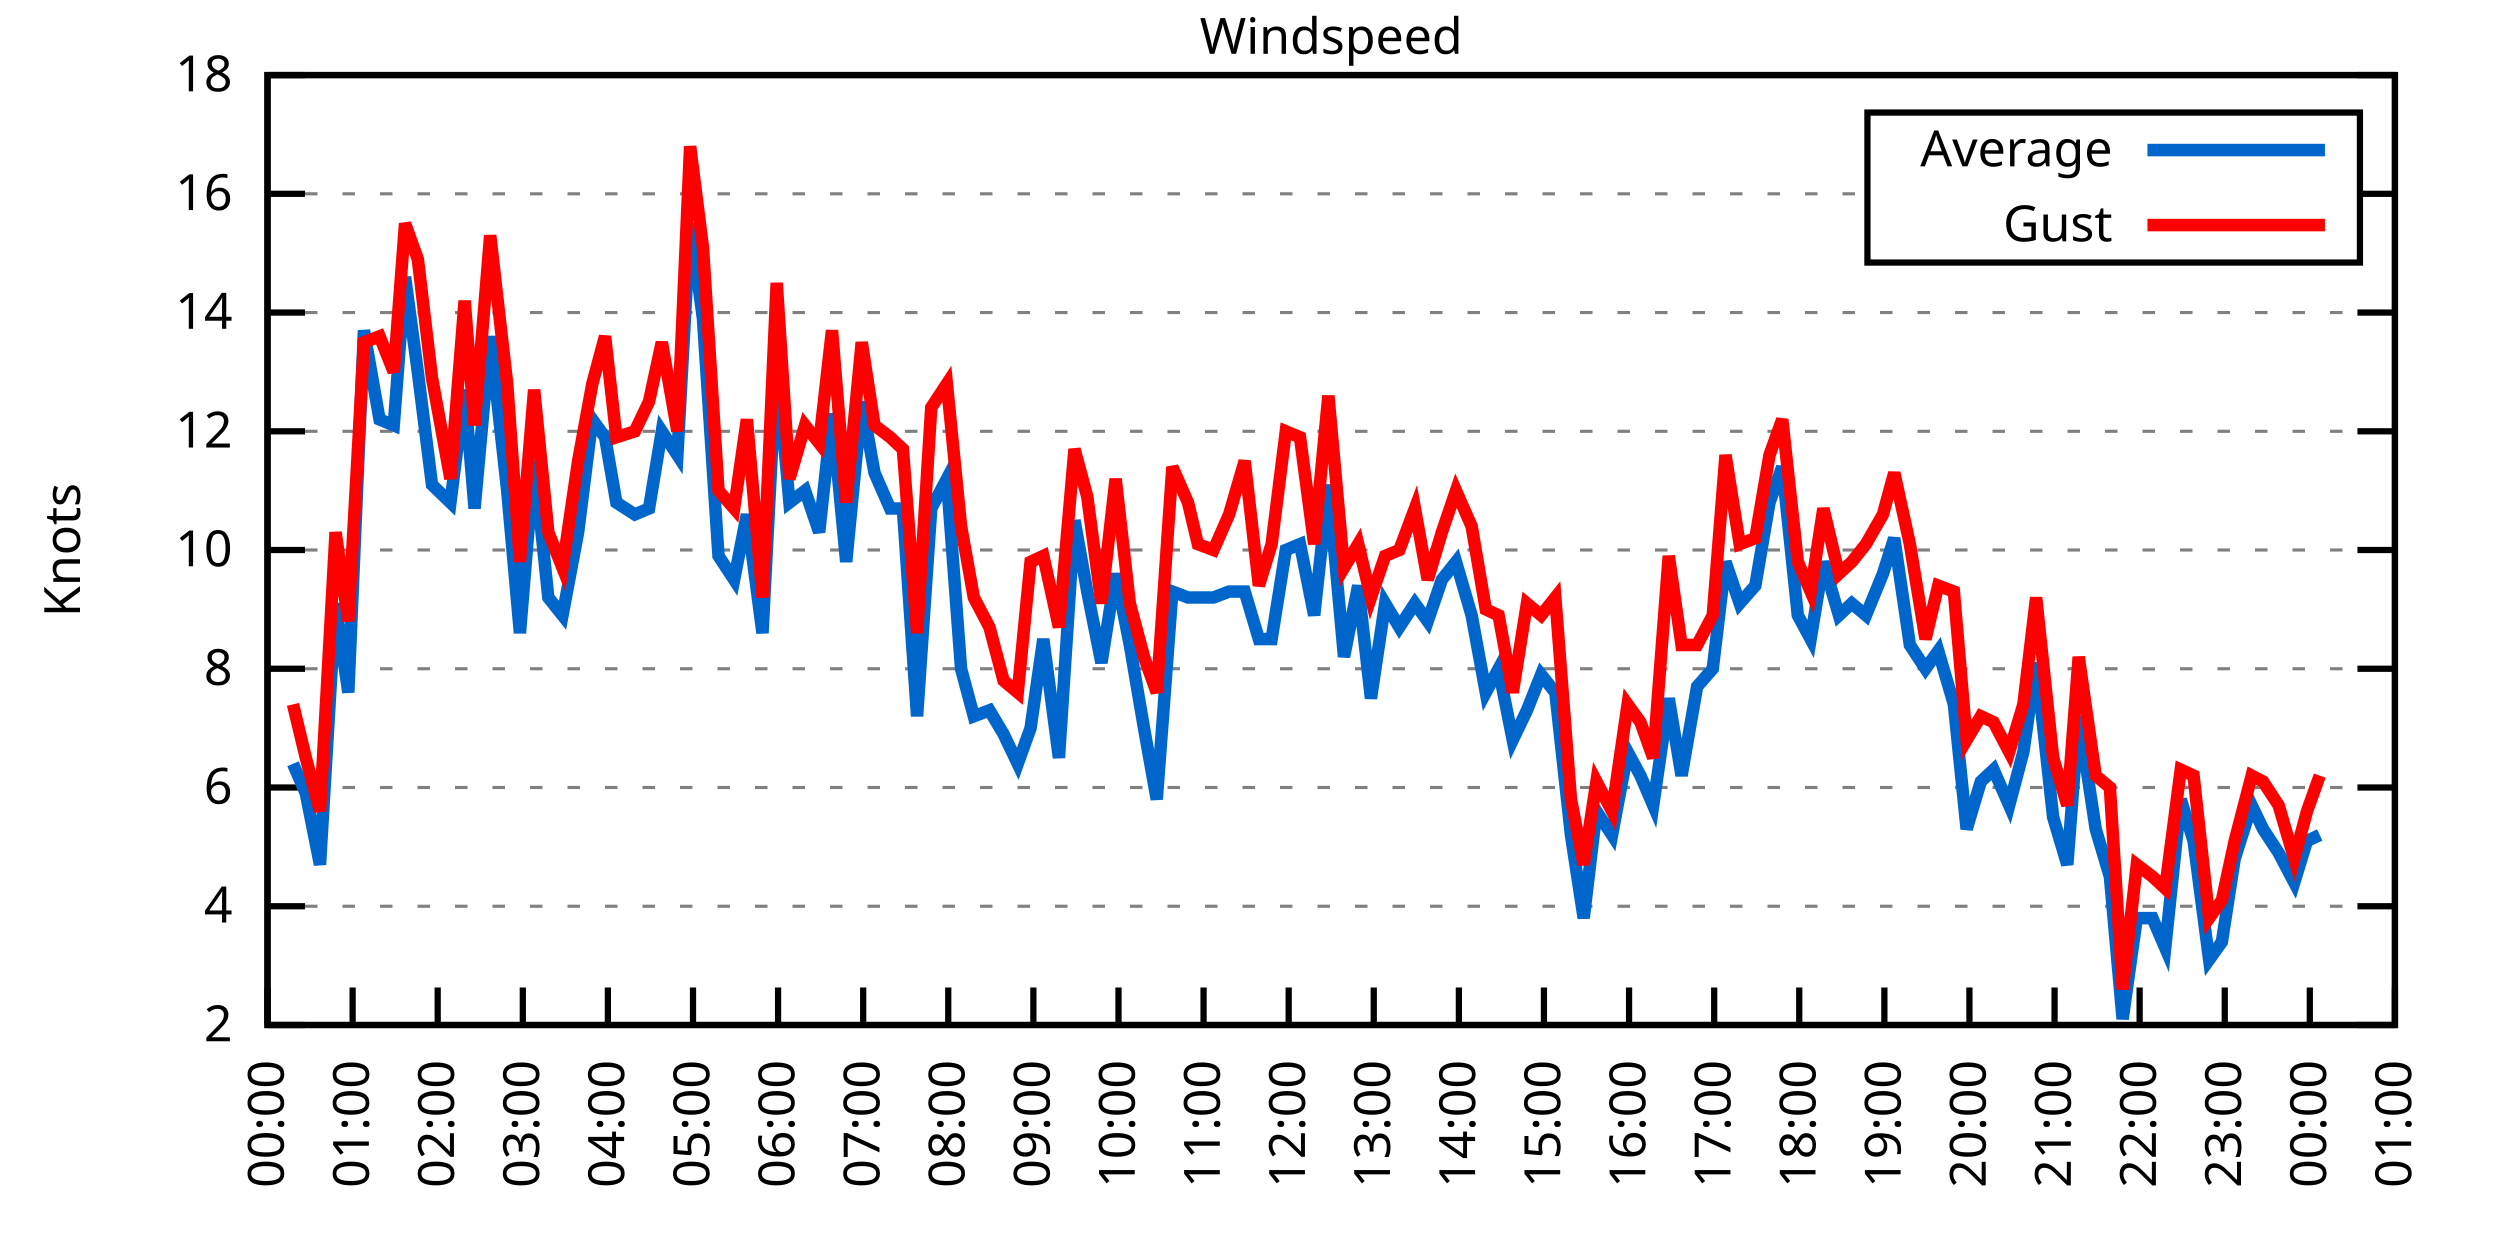
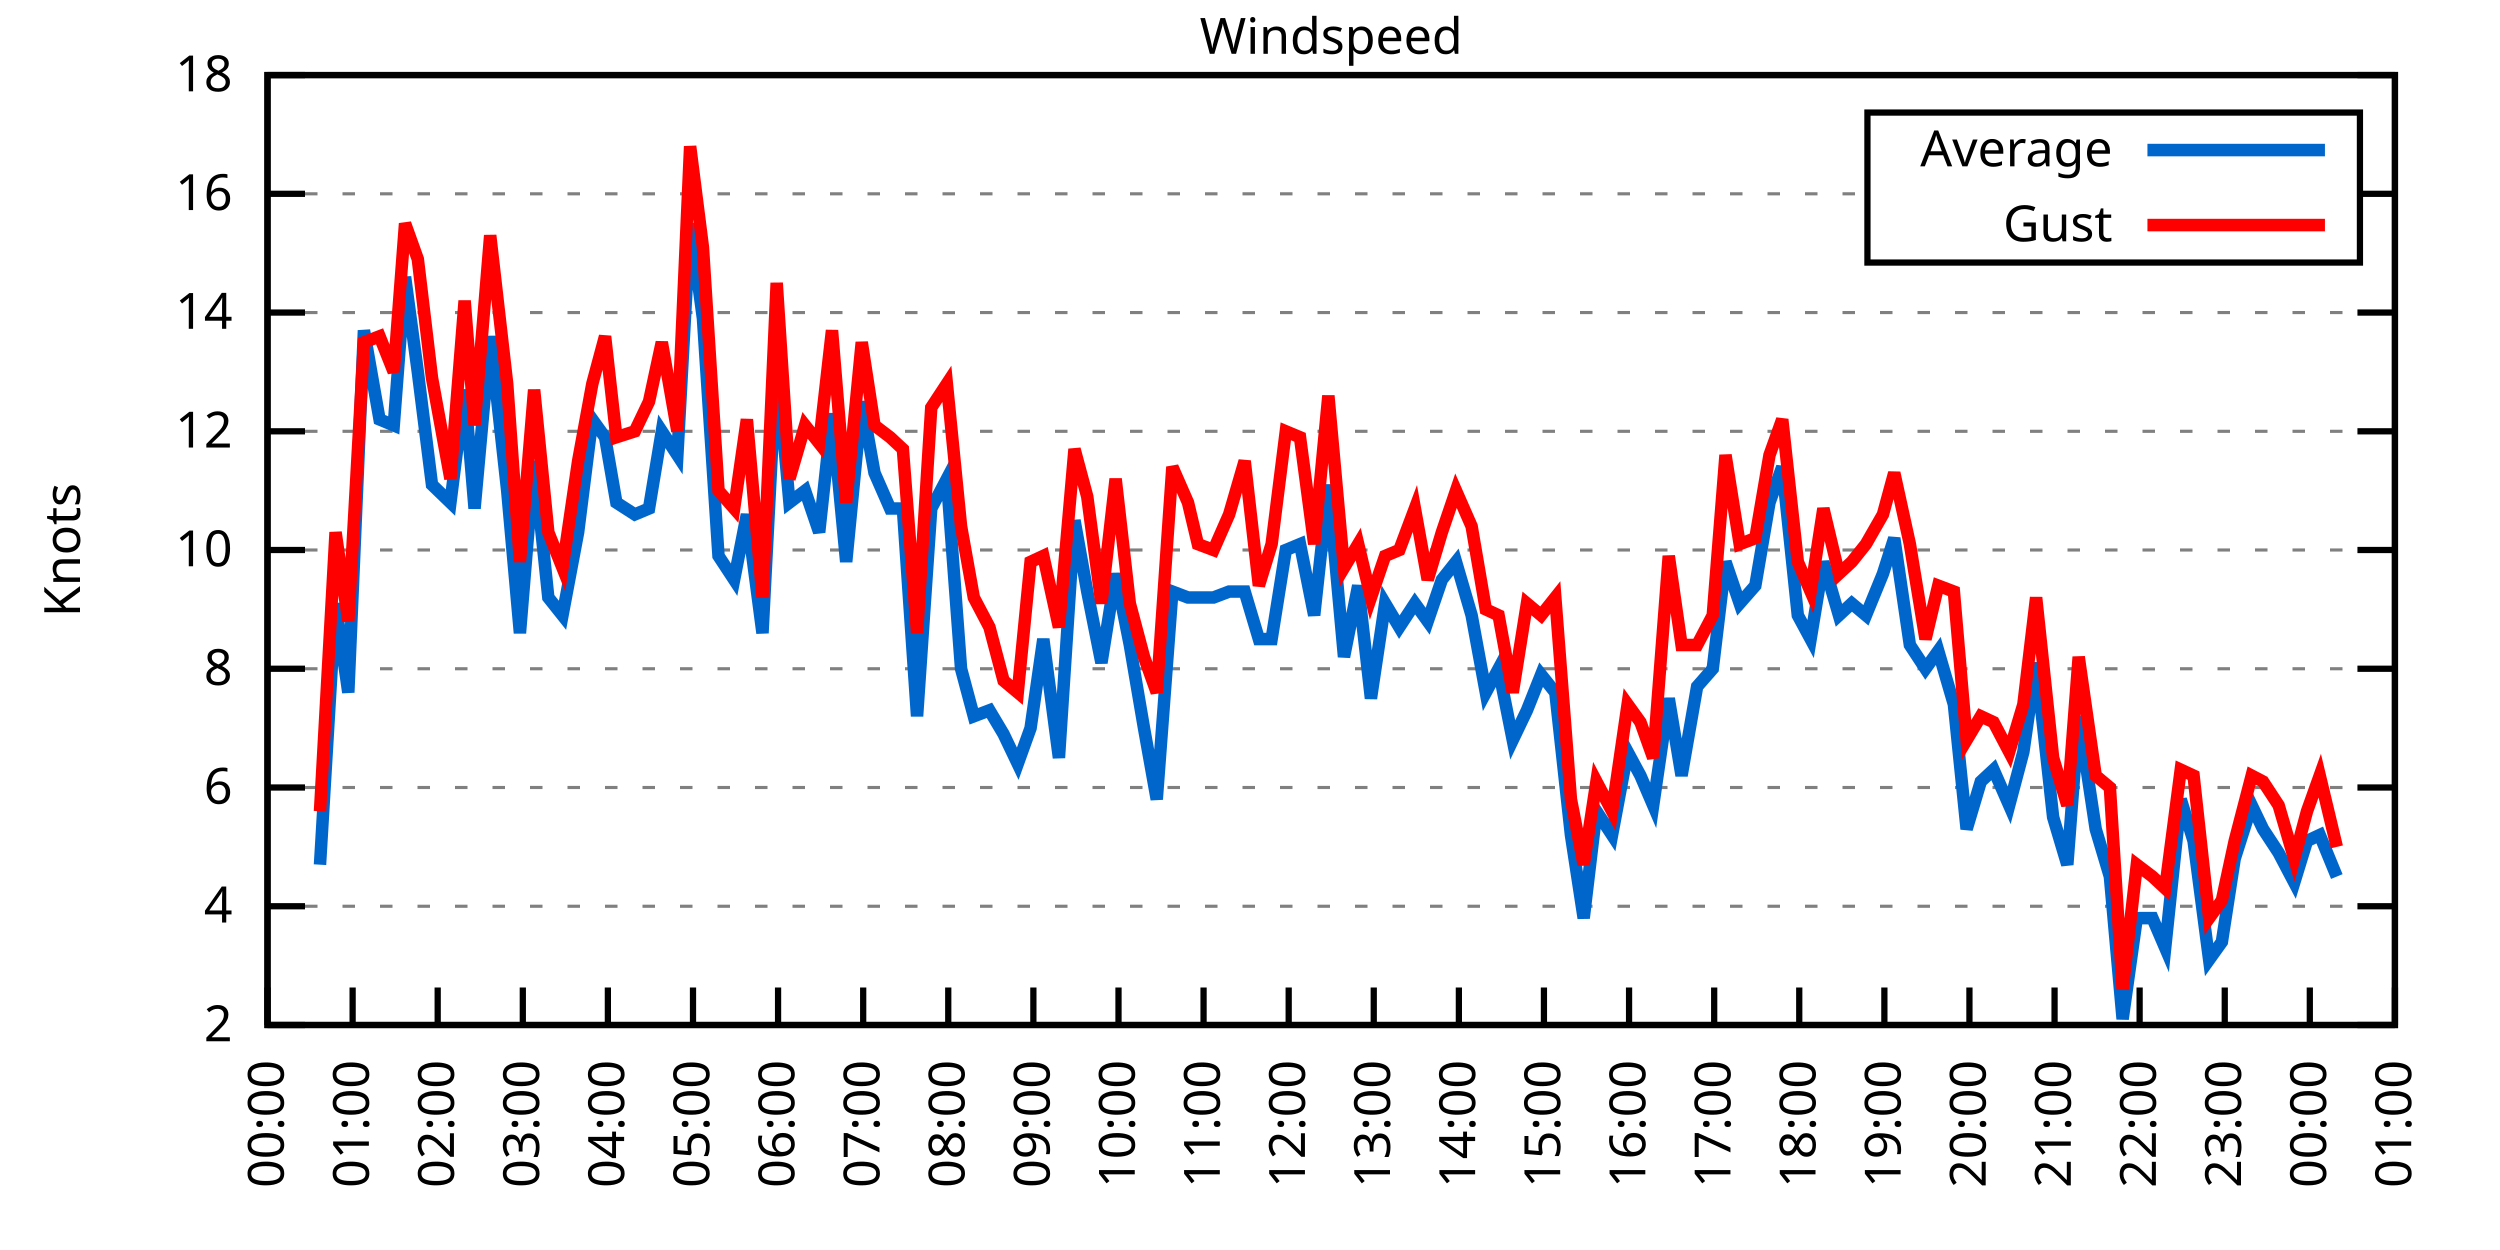
<svg xmlns="http://www.w3.org/2000/svg" xmlns:xlink="http://www.w3.org/1999/xlink" width="400" height="200" viewBox="0 0 400 200">
  <g id="gnuplot_canvas">
    <rect x="0" y="0" width="400" height="200" fill="none" />
    <defs>
      <circle id="gpDot" r="0.5" stroke-width="0.5" stroke="currentColor" />
      <path id="gpPt0" stroke-width="0.333" stroke="currentColor" d="M-1,0 h2 M0,-1 v2" />
      <path id="gpPt1" stroke-width="0.333" stroke="currentColor" d="M-1,-1 L1,1 M1,-1 L-1,1" />
      <path id="gpPt2" stroke-width="0.333" stroke="currentColor" d="M-1,0 L1,0 M0,-1 L0,1 M-1,-1 L1,1 M-1,1 L1,-1" />
      <rect id="gpPt3" stroke-width="0.333" stroke="currentColor" x="-1" y="-1" width="2" height="2" />
      <rect id="gpPt4" stroke-width="0.333" stroke="currentColor" fill="currentColor" x="-1" y="-1" width="2" height="2" />
      <circle id="gpPt5" stroke-width="0.333" stroke="currentColor" cx="0" cy="0" r="1" />
      <use xlink:href="#gpPt5" id="gpPt6" fill="currentColor" stroke="none" />
      <path id="gpPt7" stroke-width="0.333" stroke="currentColor" d="M0,-1.33 L-1.33,0.67 L1.33,0.67 z" />
      <use xlink:href="#gpPt7" id="gpPt8" fill="currentColor" stroke="none" />
      <use xlink:href="#gpPt7" id="gpPt9" stroke="currentColor" transform="rotate(180)" />
      <use xlink:href="#gpPt9" id="gpPt10" fill="currentColor" stroke="none" />
      <use xlink:href="#gpPt3" id="gpPt11" stroke="currentColor" transform="rotate(45)" />
      <use xlink:href="#gpPt11" id="gpPt12" fill="currentColor" stroke="none" />
      <path id="gpPt13" stroke-width="0.333" stroke="currentColor" d="M0,1.330 L1.265,0.411 L0.782,-1.067 L-0.782,-1.076 L-1.265,0.411 z" />
      <use xlink:href="#gpPt13" id="gpPt14" fill="currentColor" stroke="none" />
      <filter id="textbox" filterUnits="objectBoundingBox" x="0" y="0" height="1" width="1">
        <feFlood flood-color="white" flood-opacity="1" result="bgnd" />
        <feComposite in="SourceGraphic" in2="bgnd" operator="atop" />
      </filter>
      <filter id="greybox" filterUnits="objectBoundingBox" x="0" y="0" height="1" width="1">
        <feFlood flood-color="lightgrey" flood-opacity="1" result="grey" />
        <feComposite in="SourceGraphic" in2="grey" operator="atop" />
      </filter>
    </defs>
    <g fill="none" color="white" stroke="currentColor" stroke-width="1.00" stroke-linecap="butt" stroke-linejoin="miter">
</g>
    <g fill="none" color="black" stroke="currentColor" stroke-width="1.00" stroke-linecap="butt" stroke-linejoin="miter">
      <g stroke="none" shape-rendering="crispEdges">
        <polygon fill="rgb(255, 255, 255)" points="42.80,164.00 383.18,164.00 383.18,12.02 42.80,12.02 " />
      </g>
    </g>
    <g fill="none" color="black" stroke="currentColor" stroke-width="1.00" stroke-linecap="butt" stroke-linejoin="miter">
</g>
    <g fill="none" color="black" stroke="black" stroke-width="0.50" stroke-linecap="butt" stroke-linejoin="miter">
</g>
    <g fill="none" color="gray" stroke="currentColor" stroke-width="0.50" stroke-linecap="butt" stroke-linejoin="miter">
      <path stroke="gray" stroke-dasharray="2,4" class="gridline" d="M42.80,164.00 L383.19,164.00  " />
    </g>
    <g fill="none" color="gray" stroke="gray" stroke-width="1.00" stroke-linecap="butt" stroke-linejoin="miter">
</g>
    <g fill="none" color="black" stroke="currentColor" stroke-width="1.00" stroke-linecap="butt" stroke-linejoin="miter">
      <path stroke="black" d="M42.80,164.00 L48.80,164.00 M383.19,164.00 L377.19,164.00  " />
      <g transform="translate(37.20,166.60)" stroke="none" fill="black" font-family="Sans" font-size="8.00" text-anchor="end">
        <text>
          <tspan font-family="Sans"> 2</tspan>
        </text>
      </g>
    </g>
    <g fill="none" color="black" stroke="currentColor" stroke-width="1.00" stroke-linecap="butt" stroke-linejoin="miter">
</g>
    <g fill="none" color="black" stroke="black" stroke-width="0.50" stroke-linecap="butt" stroke-linejoin="miter">
</g>
    <g fill="none" color="gray" stroke="currentColor" stroke-width="0.50" stroke-linecap="butt" stroke-linejoin="miter">
      <path stroke="gray" stroke-dasharray="2,4" class="gridline" d="M42.80,145.00 L383.19,145.00  " />
    </g>
    <g fill="none" color="gray" stroke="gray" stroke-width="1.00" stroke-linecap="butt" stroke-linejoin="miter">
</g>
    <g fill="none" color="black" stroke="currentColor" stroke-width="1.00" stroke-linecap="butt" stroke-linejoin="miter">
      <path stroke="black" d="M42.80,145.00 L48.80,145.00 M383.19,145.00 L377.19,145.00  " />
      <g transform="translate(37.20,147.60)" stroke="none" fill="black" font-family="Sans" font-size="8.00" text-anchor="end">
        <text>
          <tspan font-family="Sans"> 4</tspan>
        </text>
      </g>
    </g>
    <g fill="none" color="black" stroke="currentColor" stroke-width="1.00" stroke-linecap="butt" stroke-linejoin="miter">
</g>
    <g fill="none" color="black" stroke="black" stroke-width="0.50" stroke-linecap="butt" stroke-linejoin="miter">
</g>
    <g fill="none" color="gray" stroke="currentColor" stroke-width="0.50" stroke-linecap="butt" stroke-linejoin="miter">
      <path stroke="gray" stroke-dasharray="2,4" class="gridline" d="M42.80,126.00 L383.19,126.00  " />
    </g>
    <g fill="none" color="gray" stroke="gray" stroke-width="1.00" stroke-linecap="butt" stroke-linejoin="miter">
</g>
    <g fill="none" color="black" stroke="currentColor" stroke-width="1.00" stroke-linecap="butt" stroke-linejoin="miter">
      <path stroke="black" d="M42.80,126.00 L48.80,126.00 M383.19,126.00 L377.19,126.00  " />
      <g transform="translate(37.20,128.60)" stroke="none" fill="black" font-family="Sans" font-size="8.00" text-anchor="end">
        <text>
          <tspan font-family="Sans"> 6</tspan>
        </text>
      </g>
    </g>
    <g fill="none" color="black" stroke="currentColor" stroke-width="1.00" stroke-linecap="butt" stroke-linejoin="miter">
</g>
    <g fill="none" color="black" stroke="black" stroke-width="0.50" stroke-linecap="butt" stroke-linejoin="miter">
</g>
    <g fill="none" color="gray" stroke="currentColor" stroke-width="0.50" stroke-linecap="butt" stroke-linejoin="miter">
      <path stroke="gray" stroke-dasharray="2,4" class="gridline" d="M42.80,107.00 L383.19,107.00  " />
    </g>
    <g fill="none" color="gray" stroke="gray" stroke-width="1.00" stroke-linecap="butt" stroke-linejoin="miter">
</g>
    <g fill="none" color="black" stroke="currentColor" stroke-width="1.00" stroke-linecap="butt" stroke-linejoin="miter">
      <path stroke="black" d="M42.80,107.00 L48.80,107.00 M383.19,107.00 L377.19,107.00  " />
      <g transform="translate(37.20,109.60)" stroke="none" fill="black" font-family="Sans" font-size="8.00" text-anchor="end">
        <text>
          <tspan font-family="Sans"> 8</tspan>
        </text>
      </g>
    </g>
    <g fill="none" color="black" stroke="currentColor" stroke-width="1.00" stroke-linecap="butt" stroke-linejoin="miter">
</g>
    <g fill="none" color="black" stroke="black" stroke-width="0.50" stroke-linecap="butt" stroke-linejoin="miter">
</g>
    <g fill="none" color="gray" stroke="currentColor" stroke-width="0.50" stroke-linecap="butt" stroke-linejoin="miter">
      <path stroke="gray" stroke-dasharray="2,4" class="gridline" d="M42.80,88.00 L383.19,88.00  " />
    </g>
    <g fill="none" color="gray" stroke="gray" stroke-width="1.00" stroke-linecap="butt" stroke-linejoin="miter">
</g>
    <g fill="none" color="black" stroke="currentColor" stroke-width="1.00" stroke-linecap="butt" stroke-linejoin="miter">
      <path stroke="black" d="M42.80,88.00 L48.80,88.00 M383.19,88.00 L377.19,88.00  " />
      <g transform="translate(37.20,90.60)" stroke="none" fill="black" font-family="Sans" font-size="8.00" text-anchor="end">
        <text>
          <tspan font-family="Sans"> 10</tspan>
        </text>
      </g>
    </g>
    <g fill="none" color="black" stroke="currentColor" stroke-width="1.00" stroke-linecap="butt" stroke-linejoin="miter">
</g>
    <g fill="none" color="black" stroke="black" stroke-width="0.50" stroke-linecap="butt" stroke-linejoin="miter">
</g>
    <g fill="none" color="gray" stroke="currentColor" stroke-width="0.50" stroke-linecap="butt" stroke-linejoin="miter">
      <path stroke="gray" stroke-dasharray="2,4" class="gridline" d="M42.80,69.01 L383.19,69.01  " />
    </g>
    <g fill="none" color="gray" stroke="gray" stroke-width="1.00" stroke-linecap="butt" stroke-linejoin="miter">
</g>
    <g fill="none" color="black" stroke="currentColor" stroke-width="1.00" stroke-linecap="butt" stroke-linejoin="miter">
      <path stroke="black" d="M42.80,69.01 L48.80,69.01 M383.19,69.01 L377.19,69.01  " />
      <g transform="translate(37.20,71.61)" stroke="none" fill="black" font-family="Sans" font-size="8.00" text-anchor="end">
        <text>
          <tspan font-family="Sans"> 12</tspan>
        </text>
      </g>
    </g>
    <g fill="none" color="black" stroke="currentColor" stroke-width="1.00" stroke-linecap="butt" stroke-linejoin="miter">
</g>
    <g fill="none" color="black" stroke="black" stroke-width="0.50" stroke-linecap="butt" stroke-linejoin="miter">
</g>
    <g fill="none" color="gray" stroke="currentColor" stroke-width="0.50" stroke-linecap="butt" stroke-linejoin="miter">
      <path stroke="gray" stroke-dasharray="2,4" class="gridline" d="M42.80,50.01 L383.19,50.01  " />
    </g>
    <g fill="none" color="gray" stroke="gray" stroke-width="1.00" stroke-linecap="butt" stroke-linejoin="miter">
</g>
    <g fill="none" color="black" stroke="currentColor" stroke-width="1.00" stroke-linecap="butt" stroke-linejoin="miter">
      <path stroke="black" d="M42.80,50.01 L48.80,50.01 M383.19,50.01 L377.19,50.01  " />
      <g transform="translate(37.20,52.61)" stroke="none" fill="black" font-family="Sans" font-size="8.00" text-anchor="end">
        <text>
          <tspan font-family="Sans"> 14</tspan>
        </text>
      </g>
    </g>
    <g fill="none" color="black" stroke="currentColor" stroke-width="1.00" stroke-linecap="butt" stroke-linejoin="miter">
</g>
    <g fill="none" color="black" stroke="black" stroke-width="0.50" stroke-linecap="butt" stroke-linejoin="miter">
</g>
    <g fill="none" color="gray" stroke="currentColor" stroke-width="0.50" stroke-linecap="butt" stroke-linejoin="miter">
      <path stroke="gray" stroke-dasharray="2,4" class="gridline" d="M42.80,31.01 L298.79,31.01 M377.59,31.01 L383.19,31.01  " />
    </g>
    <g fill="none" color="gray" stroke="gray" stroke-width="1.00" stroke-linecap="butt" stroke-linejoin="miter">
</g>
    <g fill="none" color="black" stroke="currentColor" stroke-width="1.00" stroke-linecap="butt" stroke-linejoin="miter">
      <path stroke="black" d="M42.80,31.01 L48.80,31.01 M383.19,31.01 L377.19,31.01  " />
      <g transform="translate(37.20,33.61)" stroke="none" fill="black" font-family="Sans" font-size="8.00" text-anchor="end">
        <text>
          <tspan font-family="Sans"> 16</tspan>
        </text>
      </g>
    </g>
    <g fill="none" color="black" stroke="currentColor" stroke-width="1.00" stroke-linecap="butt" stroke-linejoin="miter">
</g>
    <g fill="none" color="black" stroke="black" stroke-width="0.50" stroke-linecap="butt" stroke-linejoin="miter">
</g>
    <g fill="none" color="gray" stroke="currentColor" stroke-width="0.50" stroke-linecap="butt" stroke-linejoin="miter">
      <path stroke="gray" stroke-dasharray="2,4" class="gridline" d="M42.80,12.01 L383.19,12.01  " />
    </g>
    <g fill="none" color="gray" stroke="gray" stroke-width="1.00" stroke-linecap="butt" stroke-linejoin="miter">
</g>
    <g fill="none" color="black" stroke="currentColor" stroke-width="1.00" stroke-linecap="butt" stroke-linejoin="miter">
      <path stroke="black" d="M42.80,12.01 L48.80,12.01 M383.19,12.01 L377.19,12.01  " />
      <g transform="translate(37.20,14.61)" stroke="none" fill="black" font-family="Sans" font-size="8.00" text-anchor="end">
        <text>
          <tspan font-family="Sans"> 18</tspan>
        </text>
      </g>
    </g>
    <g fill="none" color="black" stroke="currentColor" stroke-width="1.00" stroke-linecap="butt" stroke-linejoin="miter">
      <path stroke="black" d="M42.80,164.00 L42.80,158.00  " />
      <g transform="translate(45.40,169.60) rotate(270.00)" stroke="none" fill="black" font-family="Sans" font-size="8.00" text-anchor="end">
        <text>
          <tspan font-family="Sans">00:00</tspan>
        </text>
      </g>
    </g>
    <g fill="none" color="black" stroke="currentColor" stroke-width="1.00" stroke-linecap="butt" stroke-linejoin="miter">
      <path stroke="black" d="M56.42,164.00 L56.42,158.00  " />
      <g transform="translate(59.02,169.60) rotate(270.00)" stroke="none" fill="black" font-family="Sans" font-size="8.00" text-anchor="end">
        <text>
          <tspan font-family="Sans">01:00</tspan>
        </text>
      </g>
    </g>
    <g fill="none" color="black" stroke="currentColor" stroke-width="1.00" stroke-linecap="butt" stroke-linejoin="miter">
      <path stroke="black" d="M70.03,164.00 L70.03,158.00  " />
      <g transform="translate(72.63,169.60) rotate(270.00)" stroke="none" fill="black" font-family="Sans" font-size="8.00" text-anchor="end">
        <text>
          <tspan font-family="Sans">02:00</tspan>
        </text>
      </g>
    </g>
    <g fill="none" color="black" stroke="currentColor" stroke-width="1.00" stroke-linecap="butt" stroke-linejoin="miter">
      <path stroke="black" d="M83.65,164.00 L83.65,158.00  " />
      <g transform="translate(86.25,169.60) rotate(270.00)" stroke="none" fill="black" font-family="Sans" font-size="8.00" text-anchor="end">
        <text>
          <tspan font-family="Sans">03:00</tspan>
        </text>
      </g>
    </g>
    <g fill="none" color="black" stroke="currentColor" stroke-width="1.00" stroke-linecap="butt" stroke-linejoin="miter">
      <path stroke="black" d="M97.26,164.00 L97.26,158.00  " />
      <g transform="translate(99.86,169.60) rotate(270.00)" stroke="none" fill="black" font-family="Sans" font-size="8.00" text-anchor="end">
        <text>
          <tspan font-family="Sans">04:00</tspan>
        </text>
      </g>
    </g>
    <g fill="none" color="black" stroke="currentColor" stroke-width="1.00" stroke-linecap="butt" stroke-linejoin="miter">
      <path stroke="black" d="M110.88,164.00 L110.88,158.00  " />
      <g transform="translate(113.48,169.60) rotate(270.00)" stroke="none" fill="black" font-family="Sans" font-size="8.00" text-anchor="end">
        <text>
          <tspan font-family="Sans">05:00</tspan>
        </text>
      </g>
    </g>
    <g fill="none" color="black" stroke="currentColor" stroke-width="1.00" stroke-linecap="butt" stroke-linejoin="miter">
      <path stroke="black" d="M124.49,164.00 L124.49,158.00  " />
      <g transform="translate(127.09,169.60) rotate(270.00)" stroke="none" fill="black" font-family="Sans" font-size="8.00" text-anchor="end">
        <text>
          <tspan font-family="Sans">06:00</tspan>
        </text>
      </g>
    </g>
    <g fill="none" color="black" stroke="currentColor" stroke-width="1.00" stroke-linecap="butt" stroke-linejoin="miter">
      <path stroke="black" d="M138.11,164.00 L138.11,158.00  " />
      <g transform="translate(140.71,169.60) rotate(270.00)" stroke="none" fill="black" font-family="Sans" font-size="8.00" text-anchor="end">
        <text>
          <tspan font-family="Sans">07:00</tspan>
        </text>
      </g>
    </g>
    <g fill="none" color="black" stroke="currentColor" stroke-width="1.00" stroke-linecap="butt" stroke-linejoin="miter">
      <path stroke="black" d="M151.72,164.00 L151.72,158.00  " />
      <g transform="translate(154.32,169.60) rotate(270.00)" stroke="none" fill="black" font-family="Sans" font-size="8.00" text-anchor="end">
        <text>
          <tspan font-family="Sans">08:00</tspan>
        </text>
      </g>
    </g>
    <g fill="none" color="black" stroke="currentColor" stroke-width="1.00" stroke-linecap="butt" stroke-linejoin="miter">
      <path stroke="black" d="M165.34,164.00 L165.34,158.00  " />
      <g transform="translate(167.94,169.60) rotate(270.00)" stroke="none" fill="black" font-family="Sans" font-size="8.00" text-anchor="end">
        <text>
          <tspan font-family="Sans">09:00</tspan>
        </text>
      </g>
    </g>
    <g fill="none" color="black" stroke="currentColor" stroke-width="1.00" stroke-linecap="butt" stroke-linejoin="miter">
      <path stroke="black" d="M178.96,164.00 L178.96,158.00  " />
      <g transform="translate(181.56,169.60) rotate(270.00)" stroke="none" fill="black" font-family="Sans" font-size="8.00" text-anchor="end">
        <text>
          <tspan font-family="Sans">10:00</tspan>
        </text>
      </g>
    </g>
    <g fill="none" color="black" stroke="currentColor" stroke-width="1.00" stroke-linecap="butt" stroke-linejoin="miter">
      <path stroke="black" d="M192.57,164.00 L192.57,158.00  " />
      <g transform="translate(195.17,169.60) rotate(270.00)" stroke="none" fill="black" font-family="Sans" font-size="8.00" text-anchor="end">
        <text>
          <tspan font-family="Sans">11:00</tspan>
        </text>
      </g>
    </g>
    <g fill="none" color="black" stroke="currentColor" stroke-width="1.00" stroke-linecap="butt" stroke-linejoin="miter">
      <path stroke="black" d="M206.19,164.00 L206.19,158.00  " />
      <g transform="translate(208.79,169.60) rotate(270.00)" stroke="none" fill="black" font-family="Sans" font-size="8.00" text-anchor="end">
        <text>
          <tspan font-family="Sans">12:00</tspan>
        </text>
      </g>
    </g>
    <g fill="none" color="black" stroke="currentColor" stroke-width="1.00" stroke-linecap="butt" stroke-linejoin="miter">
      <path stroke="black" d="M219.80,164.00 L219.80,158.00  " />
      <g transform="translate(222.40,169.60) rotate(270.00)" stroke="none" fill="black" font-family="Sans" font-size="8.00" text-anchor="end">
        <text>
          <tspan font-family="Sans">13:00</tspan>
        </text>
      </g>
    </g>
    <g fill="none" color="black" stroke="currentColor" stroke-width="1.00" stroke-linecap="butt" stroke-linejoin="miter">
      <path stroke="black" d="M233.42,164.00 L233.42,158.00  " />
      <g transform="translate(236.02,169.60) rotate(270.00)" stroke="none" fill="black" font-family="Sans" font-size="8.00" text-anchor="end">
        <text>
          <tspan font-family="Sans">14:00</tspan>
        </text>
      </g>
    </g>
    <g fill="none" color="black" stroke="currentColor" stroke-width="1.00" stroke-linecap="butt" stroke-linejoin="miter">
      <path stroke="black" d="M247.03,164.00 L247.03,158.00  " />
      <g transform="translate(249.63,169.60) rotate(270.00)" stroke="none" fill="black" font-family="Sans" font-size="8.00" text-anchor="end">
        <text>
          <tspan font-family="Sans">15:00</tspan>
        </text>
      </g>
    </g>
    <g fill="none" color="black" stroke="currentColor" stroke-width="1.00" stroke-linecap="butt" stroke-linejoin="miter">
      <path stroke="black" d="M260.65,164.00 L260.65,158.00  " />
      <g transform="translate(263.25,169.60) rotate(270.00)" stroke="none" fill="black" font-family="Sans" font-size="8.00" text-anchor="end">
        <text>
          <tspan font-family="Sans">16:00</tspan>
        </text>
      </g>
    </g>
    <g fill="none" color="black" stroke="currentColor" stroke-width="1.00" stroke-linecap="butt" stroke-linejoin="miter">
      <path stroke="black" d="M274.27,164.00 L274.27,158.00  " />
      <g transform="translate(276.87,169.60) rotate(270.00)" stroke="none" fill="black" font-family="Sans" font-size="8.00" text-anchor="end">
        <text>
          <tspan font-family="Sans">17:00</tspan>
        </text>
      </g>
    </g>
    <g fill="none" color="black" stroke="currentColor" stroke-width="1.00" stroke-linecap="butt" stroke-linejoin="miter">
      <path stroke="black" d="M287.88,164.00 L287.88,158.00  " />
      <g transform="translate(290.48,169.60) rotate(270.00)" stroke="none" fill="black" font-family="Sans" font-size="8.00" text-anchor="end">
        <text>
          <tspan font-family="Sans">18:00</tspan>
        </text>
      </g>
    </g>
    <g fill="none" color="black" stroke="currentColor" stroke-width="1.00" stroke-linecap="butt" stroke-linejoin="miter">
      <path stroke="black" d="M301.50,164.00 L301.50,158.00  " />
      <g transform="translate(304.10,169.60) rotate(270.00)" stroke="none" fill="black" font-family="Sans" font-size="8.00" text-anchor="end">
        <text>
          <tspan font-family="Sans">19:00</tspan>
        </text>
      </g>
    </g>
    <g fill="none" color="black" stroke="currentColor" stroke-width="1.00" stroke-linecap="butt" stroke-linejoin="miter">
      <path stroke="black" d="M315.11,164.00 L315.11,158.00  " />
      <g transform="translate(317.71,169.60) rotate(270.00)" stroke="none" fill="black" font-family="Sans" font-size="8.00" text-anchor="end">
        <text>
          <tspan font-family="Sans">20:00</tspan>
        </text>
      </g>
    </g>
    <g fill="none" color="black" stroke="currentColor" stroke-width="1.00" stroke-linecap="butt" stroke-linejoin="miter">
      <path stroke="black" d="M328.73,164.00 L328.73,158.00  " />
      <g transform="translate(331.33,169.60) rotate(270.00)" stroke="none" fill="black" font-family="Sans" font-size="8.00" text-anchor="end">
        <text>
          <tspan font-family="Sans">21:00</tspan>
        </text>
      </g>
    </g>
    <g fill="none" color="black" stroke="currentColor" stroke-width="1.00" stroke-linecap="butt" stroke-linejoin="miter">
      <path stroke="black" d="M342.34,164.00 L342.34,158.00  " />
      <g transform="translate(344.94,169.60) rotate(270.00)" stroke="none" fill="black" font-family="Sans" font-size="8.00" text-anchor="end">
        <text>
          <tspan font-family="Sans">22:00</tspan>
        </text>
      </g>
    </g>
    <g fill="none" color="black" stroke="currentColor" stroke-width="1.00" stroke-linecap="butt" stroke-linejoin="miter">
      <path stroke="black" d="M355.96,164.00 L355.96,158.00  " />
      <g transform="translate(358.56,169.60) rotate(270.00)" stroke="none" fill="black" font-family="Sans" font-size="8.00" text-anchor="end">
        <text>
          <tspan font-family="Sans">23:00</tspan>
        </text>
      </g>
    </g>
    <g fill="none" color="black" stroke="currentColor" stroke-width="1.00" stroke-linecap="butt" stroke-linejoin="miter">
      <path stroke="black" d="M369.57,164.00 L369.57,158.00  " />
      <g transform="translate(372.17,169.60) rotate(270.00)" stroke="none" fill="black" font-family="Sans" font-size="8.00" text-anchor="end">
        <text>
          <tspan font-family="Sans">00:00</tspan>
        </text>
      </g>
    </g>
    <g fill="none" color="black" stroke="currentColor" stroke-width="1.00" stroke-linecap="butt" stroke-linejoin="miter">
      <path stroke="black" d="M383.19,164.00 L383.19,158.00  " />
      <g transform="translate(385.79,169.60) rotate(270.00)" stroke="none" fill="black" font-family="Sans" font-size="8.00" text-anchor="end">
        <text>
          <tspan font-family="Sans">01:00</tspan>
        </text>
      </g>
    </g>
    <g fill="none" color="black" stroke="currentColor" stroke-width="1.00" stroke-linecap="butt" stroke-linejoin="miter">
</g>
    <g fill="none" color="black" stroke="currentColor" stroke-width="1.00" stroke-linecap="butt" stroke-linejoin="miter">
      <path stroke="black" d="M42.80,12.01 L42.80,164.00 L383.19,164.00 L383.19,12.01 L42.80,12.01 Z  " />
    </g>
    <g fill="none" color="black" stroke="currentColor" stroke-width="1.00" stroke-linecap="butt" stroke-linejoin="miter">
</g>
    <g fill="none" color="black" stroke="currentColor" stroke-width="1.00" stroke-linecap="butt" stroke-linejoin="miter">
      <path stroke="black" d="M298.79,42.01 L298.79,18.01 L377.59,18.01 L377.59,42.01 L298.79,42.01 Z  " />
    </g>
    <g id="Windspeed_plot_1">
      <g fill="none" color="white" stroke="black" stroke-width="2.00" stroke-linecap="butt" stroke-linejoin="miter">
</g>
      <g fill="none" color="black" stroke="currentColor" stroke-width="2.00" stroke-linecap="butt" stroke-linejoin="miter">
        <g transform="translate(337.99,26.61)" stroke="none" fill="black" font-family="Sans" font-size="8.00" text-anchor="end">
          <text>
            <tspan font-family="Sans">Average</tspan>
          </text>
        </g>
      </g>
      <g fill="none" color="black" stroke="currentColor" stroke-width="2.00" stroke-linecap="butt" stroke-linejoin="miter">
-         <path stroke="rgb(  0, 102, 204)" d="M343.59,24.01 L371.99,24.01 M46.88,122.20 L48.93,126.95 L51.20,138.35 L53.69,96.55 L55.73,110.80 L58.23,52.86   L60.73,67.11 L63.00,68.06 L64.81,44.31 L66.85,59.51 L69.12,77.56 L72.07,80.41 L74.34,62.36 L75.93,81.36   L78.43,53.81 L81.15,78.51 L83.19,101.30 L85.46,73.76 L87.73,95.60 L90.00,98.45 L92.50,85.16 L94.77,67.11   L96.81,69.96 L98.62,80.41 L101.57,82.31 L103.84,81.36 L105.89,69.01 L108.38,72.81 L110.42,35.76 L112.47,50.96   L114.96,88.95 L117.46,92.75 L119.50,82.31 L122.00,101.30 L124.27,57.61 L126.31,80.41 L128.81,78.51 L131.07,85.16   L133.12,66.16 L135.39,89.90 L137.88,64.26 L139.92,75.66 L142.42,81.36 L144.46,81.36 L146.73,114.60 L149.00,81.36   L151.50,76.61 L153.77,107.00 L155.81,114.60 L158.31,113.65 L160.57,117.45 L162.84,122.20 L164.89,116.50 L166.93,102.25   L169.43,121.25 L171.92,83.26 L173.96,94.65 L176.23,106.05 L178.50,91.80 L180.77,103.20 L183.04,116.50 L185.08,127.90   L187.58,94.65 L190.08,95.60 L191.66,95.60 L194.16,95.60 L196.66,94.65 L199.15,94.65 L201.42,102.25 L203.46,102.25   L205.73,88.00 L208.00,87.06 L210.27,98.45 L212.54,77.56 L215.04,105.10 L217.31,93.70 L219.35,111.75 L221.62,96.55   L223.89,100.35 L226.38,96.55 L228.43,99.40 L230.70,92.75 L232.96,89.90 L235.46,98.45 L237.73,110.80 L239.77,107.00   L242.04,118.40 L244.31,113.65 L246.58,107.95 L248.85,110.80 L251.35,133.60 L253.39,146.90 L255.43,129.80 L257.93,133.60   L260.42,120.30 L262.47,124.10 L264.51,128.85 L267.00,111.75 L269.05,124.10 L271.54,109.85 L274.04,107.00 L276.08,89.90   L278.35,96.55 L280.85,93.70 L283.12,80.41 L285.16,74.71 L287.65,98.45 L289.70,102.25 L291.74,89.90 L294.23,98.45   L296.28,96.55 L298.55,98.45 L301.27,91.80 L303.08,86.11 L305.58,103.20 L308.08,107.00 L310.12,104.15 L312.62,112.70   L314.66,132.65 L316.93,125.05 L318.97,123.15 L321.47,128.85 L323.74,120.30 L325.78,106.05 L328.50,130.75 L330.77,138.35   L332.59,114.60 L335.31,132.65 L337.58,140.25 L339.62,163.05 L341.89,146.90 L344.39,146.90 L346.43,151.65 L348.92,127.90   L350.97,134.55 L353.46,153.55 L355.50,150.70 L357.55,137.40 L360.27,128.85 L362.09,132.65 L364.58,136.45 L367.08,141.20   L369.12,134.55 L371.16,133.60  " />
+         <path stroke="rgb(  0, 102, 204)" d="M343.59,24.01 L371.99,24.01 M51.20,138.35 L53.69,96.55 L55.73,110.80 L58.23,52.86 L60.73,67.11 L63.00,68.06   L64.81,44.31 L66.85,59.51 L69.12,77.56 L72.07,80.41 L74.34,62.36 L75.93,81.36 L78.43,53.81 L81.15,78.51   L83.19,101.30 L85.46,73.76 L87.73,95.60 L90.00,98.45 L92.50,85.16 L94.77,67.11 L96.81,69.96 L98.62,80.41   L101.57,82.31 L103.84,81.36 L105.89,69.01 L108.38,72.81 L110.42,35.76 L112.47,50.96 L114.96,88.95 L117.46,92.75   L119.50,82.31 L122.00,101.30 L124.27,57.61 L126.31,80.41 L128.81,78.51 L131.07,85.16 L133.12,66.16 L135.39,89.90   L137.88,64.26 L139.92,75.66 L142.42,81.36 L144.46,81.36 L146.73,114.60 L149.00,81.36 L151.50,76.61 L153.77,107.00   L155.81,114.60 L158.31,113.65 L160.57,117.45 L162.84,122.20 L164.89,116.50 L166.93,102.25 L169.43,121.25 L171.92,83.26   L173.96,94.65 L176.23,106.05 L178.50,91.80 L180.77,103.20 L183.04,116.50 L185.08,127.90 L187.58,94.65 L190.08,95.60   L191.66,95.60 L194.16,95.60 L196.66,94.65 L199.15,94.65 L201.42,102.25 L203.46,102.25 L205.73,88.00 L208.00,87.06   L210.27,98.45 L212.54,77.56 L215.04,105.10 L217.31,93.70 L219.35,111.75 L221.62,96.55 L223.89,100.35 L226.38,96.55   L228.43,99.40 L230.70,92.75 L232.96,89.90 L235.46,98.45 L237.73,110.80 L239.77,107.00 L242.04,118.40 L244.31,113.65   L246.58,107.95 L248.85,110.80 L251.35,133.60 L253.39,146.90 L255.43,129.80 L257.93,133.60 L260.42,120.30 L262.47,124.10   L264.51,128.85 L267.00,111.75 L269.05,124.10 L271.54,109.85 L274.04,107.00 L276.08,89.90 L278.35,96.55 L280.85,93.70   L283.12,80.41 L285.16,74.71 L287.65,98.45 L289.70,102.25 L291.74,89.90 L294.23,98.45 L296.28,96.55 L298.55,98.45   L301.27,91.80 L303.08,86.11 L305.58,103.20 L308.08,107.00 L310.12,104.15 L312.62,112.70 L314.66,132.65 L316.93,125.05   L318.97,123.15 L321.47,128.85 L323.74,120.30 L325.78,106.05 L328.50,130.75 L330.77,138.35 L332.59,114.60 L335.31,132.65   L337.58,140.25 L339.62,163.05 L341.89,146.90 L344.39,146.90 L346.43,151.65 L348.92,127.90 L350.97,134.55 L353.46,153.55   L355.50,150.70 L357.55,137.40 L360.27,128.85 L362.09,132.65 L364.58,136.45 L367.08,141.20 L369.12,134.55 L371.16,133.60   L373.89,140.25  " />
      </g>
    </g>
    <g id="Windspeed_plot_2">
      <g fill="none" color="black" stroke="currentColor" stroke-width="2.00" stroke-linecap="butt" stroke-linejoin="miter">
        <g transform="translate(337.99,38.61)" stroke="none" fill="black" font-family="Sans" font-size="8.00" text-anchor="end">
          <text>
            <tspan font-family="Sans">Gust</tspan>
          </text>
        </g>
      </g>
      <g fill="none" color="black" stroke="currentColor" stroke-width="2.00" stroke-linecap="butt" stroke-linejoin="miter">
-         <path stroke="rgb(255,   0,   0)" d="M343.59,36.01 L371.99,36.01 M46.88,112.70 L48.93,121.25 L51.20,129.80 L53.69,85.16 L55.73,99.40 L58.23,54.76   L60.73,53.81 L63.00,59.51 L64.81,35.76 L66.85,41.46 L69.12,60.46 L72.07,76.61 L74.34,48.11 L75.93,68.06   L78.43,37.66 L81.15,61.41 L83.19,89.90 L85.46,62.36 L87.73,85.16 L90.00,90.85 L92.50,73.76 L94.77,61.41   L96.81,53.81 L98.62,69.96 L101.57,69.01 L103.84,64.26 L105.89,54.76 L108.38,69.01 L110.42,23.41 L112.47,39.56   L114.96,78.51 L117.46,81.36 L119.50,67.11 L122.00,95.60 L124.27,45.26 L126.31,76.61 L128.81,68.06 L131.07,70.91   L133.12,52.86 L135.39,80.41 L137.88,54.76 L139.92,68.06 L142.42,69.96 L144.46,71.86 L146.73,101.30 L149.00,65.21   L151.50,61.41 L153.77,84.21 L155.81,95.60 L158.31,100.35 L160.57,108.90 L162.84,110.80 L164.89,89.90 L166.93,88.95   L169.43,100.35 L171.92,71.86 L173.96,79.46 L176.23,96.55 L178.50,76.61 L180.77,96.55 L183.04,105.10 L185.08,110.80   L187.58,74.71 L190.08,80.41 L191.66,87.06 L194.16,88.00 L196.66,82.31 L199.15,73.76 L201.42,93.70 L203.46,87.06   L205.73,69.01 L208.00,69.96 L210.27,87.06 L212.54,63.31 L215.04,90.85 L217.31,87.06 L219.35,95.60 L221.62,88.95   L223.89,88.00 L226.38,81.36 L228.43,92.75 L230.70,85.16 L232.96,78.51 L235.46,84.21 L237.73,97.50 L239.77,98.45   L242.04,110.80 L244.31,96.55 L246.58,98.45 L248.85,95.60 L251.35,127.90 L253.39,138.35 L255.43,125.05 L257.93,129.80   L260.42,112.70 L262.47,115.55 L264.51,121.25 L267.00,88.95 L269.05,103.20 L271.54,103.20 L274.04,98.45 L276.08,72.81   L278.35,87.06 L280.85,86.11 L283.12,72.81 L285.16,67.11 L287.65,89.90 L289.70,94.65 L291.74,81.36 L294.23,91.80   L296.28,89.90 L298.55,87.06 L301.27,82.31 L303.08,75.66 L305.58,87.06 L308.08,102.25 L310.12,93.70 L312.62,94.65   L314.66,118.40 L316.93,114.60 L318.97,115.55 L321.47,120.30 L323.74,112.70 L325.78,95.60 L328.50,121.25 L330.77,128.85   L332.59,105.10 L335.31,124.10 L337.58,126.00 L339.62,158.30 L341.89,138.35 L344.39,140.25 L346.43,142.15 L348.92,123.15   L350.97,124.10 L353.46,146.90 L355.50,144.05 L357.55,134.55 L360.27,124.10 L362.09,125.05 L364.58,128.85 L367.08,137.40   L369.12,129.80 L371.16,124.10  " />
+         <path stroke="rgb(255,   0,   0)" d="M343.59,36.01 L371.99,36.01 M51.20,129.80 L53.69,85.16 L55.73,99.40 L58.23,54.76 L60.73,53.81 L63.00,59.51   L64.81,35.76 L66.85,41.46 L69.12,60.46 L72.07,76.61 L74.34,48.11 L75.93,68.06 L78.43,37.66 L81.15,61.41   L83.19,89.90 L85.46,62.36 L87.73,85.16 L90.00,90.85 L92.50,73.76 L94.77,61.41 L96.81,53.81 L98.62,69.96   L101.57,69.01 L103.84,64.26 L105.89,54.76 L108.38,69.01 L110.42,23.41 L112.47,39.56 L114.96,78.51 L117.46,81.36   L119.50,67.11 L122.00,95.60 L124.27,45.26 L126.31,76.61 L128.81,68.06 L131.07,70.91 L133.12,52.86 L135.39,80.41   L137.88,54.76 L139.92,68.06 L142.42,69.96 L144.46,71.86 L146.73,101.30 L149.00,65.21 L151.50,61.41 L153.77,84.21   L155.81,95.60 L158.31,100.35 L160.57,108.90 L162.84,110.80 L164.89,89.90 L166.93,88.95 L169.43,100.35 L171.92,71.86   L173.96,79.46 L176.23,96.55 L178.50,76.61 L180.77,96.55 L183.04,105.10 L185.08,110.80 L187.58,74.71 L190.08,80.41   L191.66,87.06 L194.16,88.00 L196.66,82.31 L199.15,73.76 L201.42,93.70 L203.46,87.06 L205.73,69.01 L208.00,69.96   L210.27,87.06 L212.54,63.31 L215.04,90.85 L217.31,87.06 L219.35,95.60 L221.62,88.95 L223.89,88.00 L226.38,81.36   L228.43,92.75 L230.70,85.16 L232.96,78.51 L235.46,84.21 L237.73,97.50 L239.77,98.45 L242.04,110.80 L244.31,96.55   L246.58,98.45 L248.85,95.60 L251.35,127.90 L253.39,138.35 L255.43,125.05 L257.93,129.80 L260.42,112.70 L262.47,115.55   L264.51,121.25 L267.00,88.95 L269.05,103.20 L271.54,103.20 L274.04,98.45 L276.08,72.81 L278.35,87.06 L280.85,86.11   L283.12,72.81 L285.16,67.11 L287.65,89.90 L289.70,94.65 L291.74,81.36 L294.23,91.80 L296.28,89.90 L298.55,87.06   L301.27,82.31 L303.08,75.66 L305.58,87.06 L308.08,102.25 L310.12,93.70 L312.62,94.65 L314.66,118.40 L316.93,114.60   L318.97,115.55 L321.47,120.30 L323.74,112.70 L325.78,95.60 L328.50,121.25 L330.77,128.85 L332.59,105.10 L335.31,124.10   L337.58,126.00 L339.62,158.30 L341.89,138.35 L344.39,140.25 L346.43,142.15 L348.92,123.15 L350.97,124.10 L353.46,146.90   L355.50,144.05 L357.55,134.55 L360.27,124.10 L362.09,125.05 L364.58,128.85 L367.08,137.40 L369.12,129.80 L371.16,124.10   L373.89,135.50  " />
      </g>
    </g>
    <g fill="none" color="black" stroke="currentColor" stroke-width="2.00" stroke-linecap="butt" stroke-linejoin="miter">
</g>
    <g fill="none" color="black" stroke="black" stroke-width="1.00" stroke-linecap="butt" stroke-linejoin="miter">
</g>
    <g fill="none" color="black" stroke="currentColor" stroke-width="1.00" stroke-linecap="butt" stroke-linejoin="miter">
      <path stroke="black" d="M42.80,12.01 L42.80,164.00 L383.19,164.00 L383.19,12.01 L42.80,12.01 Z  " />
      <g transform="translate(12.80,88.01) rotate(270.00)" stroke="none" fill="black" font-family="Sans" font-size="8.00" text-anchor="middle">
        <text>
          <tspan font-family="Sans">Knots</tspan>
        </text>
      </g>
    </g>
    <g fill="none" color="black" stroke="currentColor" stroke-width="1.00" stroke-linecap="butt" stroke-linejoin="miter">
</g>
    <g fill="none" color="black" stroke="currentColor" stroke-width="1.00" stroke-linecap="butt" stroke-linejoin="miter">
      <g transform="translate(212.99,8.61)" stroke="none" fill="black" font-family="Sans" font-size="8.00" text-anchor="middle">
        <text>
          <tspan font-family="Sans">Windspeed</tspan>
        </text>
      </g>
    </g>
    <g fill="none" color="black" stroke="currentColor" stroke-width="1.00" stroke-linecap="butt" stroke-linejoin="miter">
</g>
  </g>
</svg>
